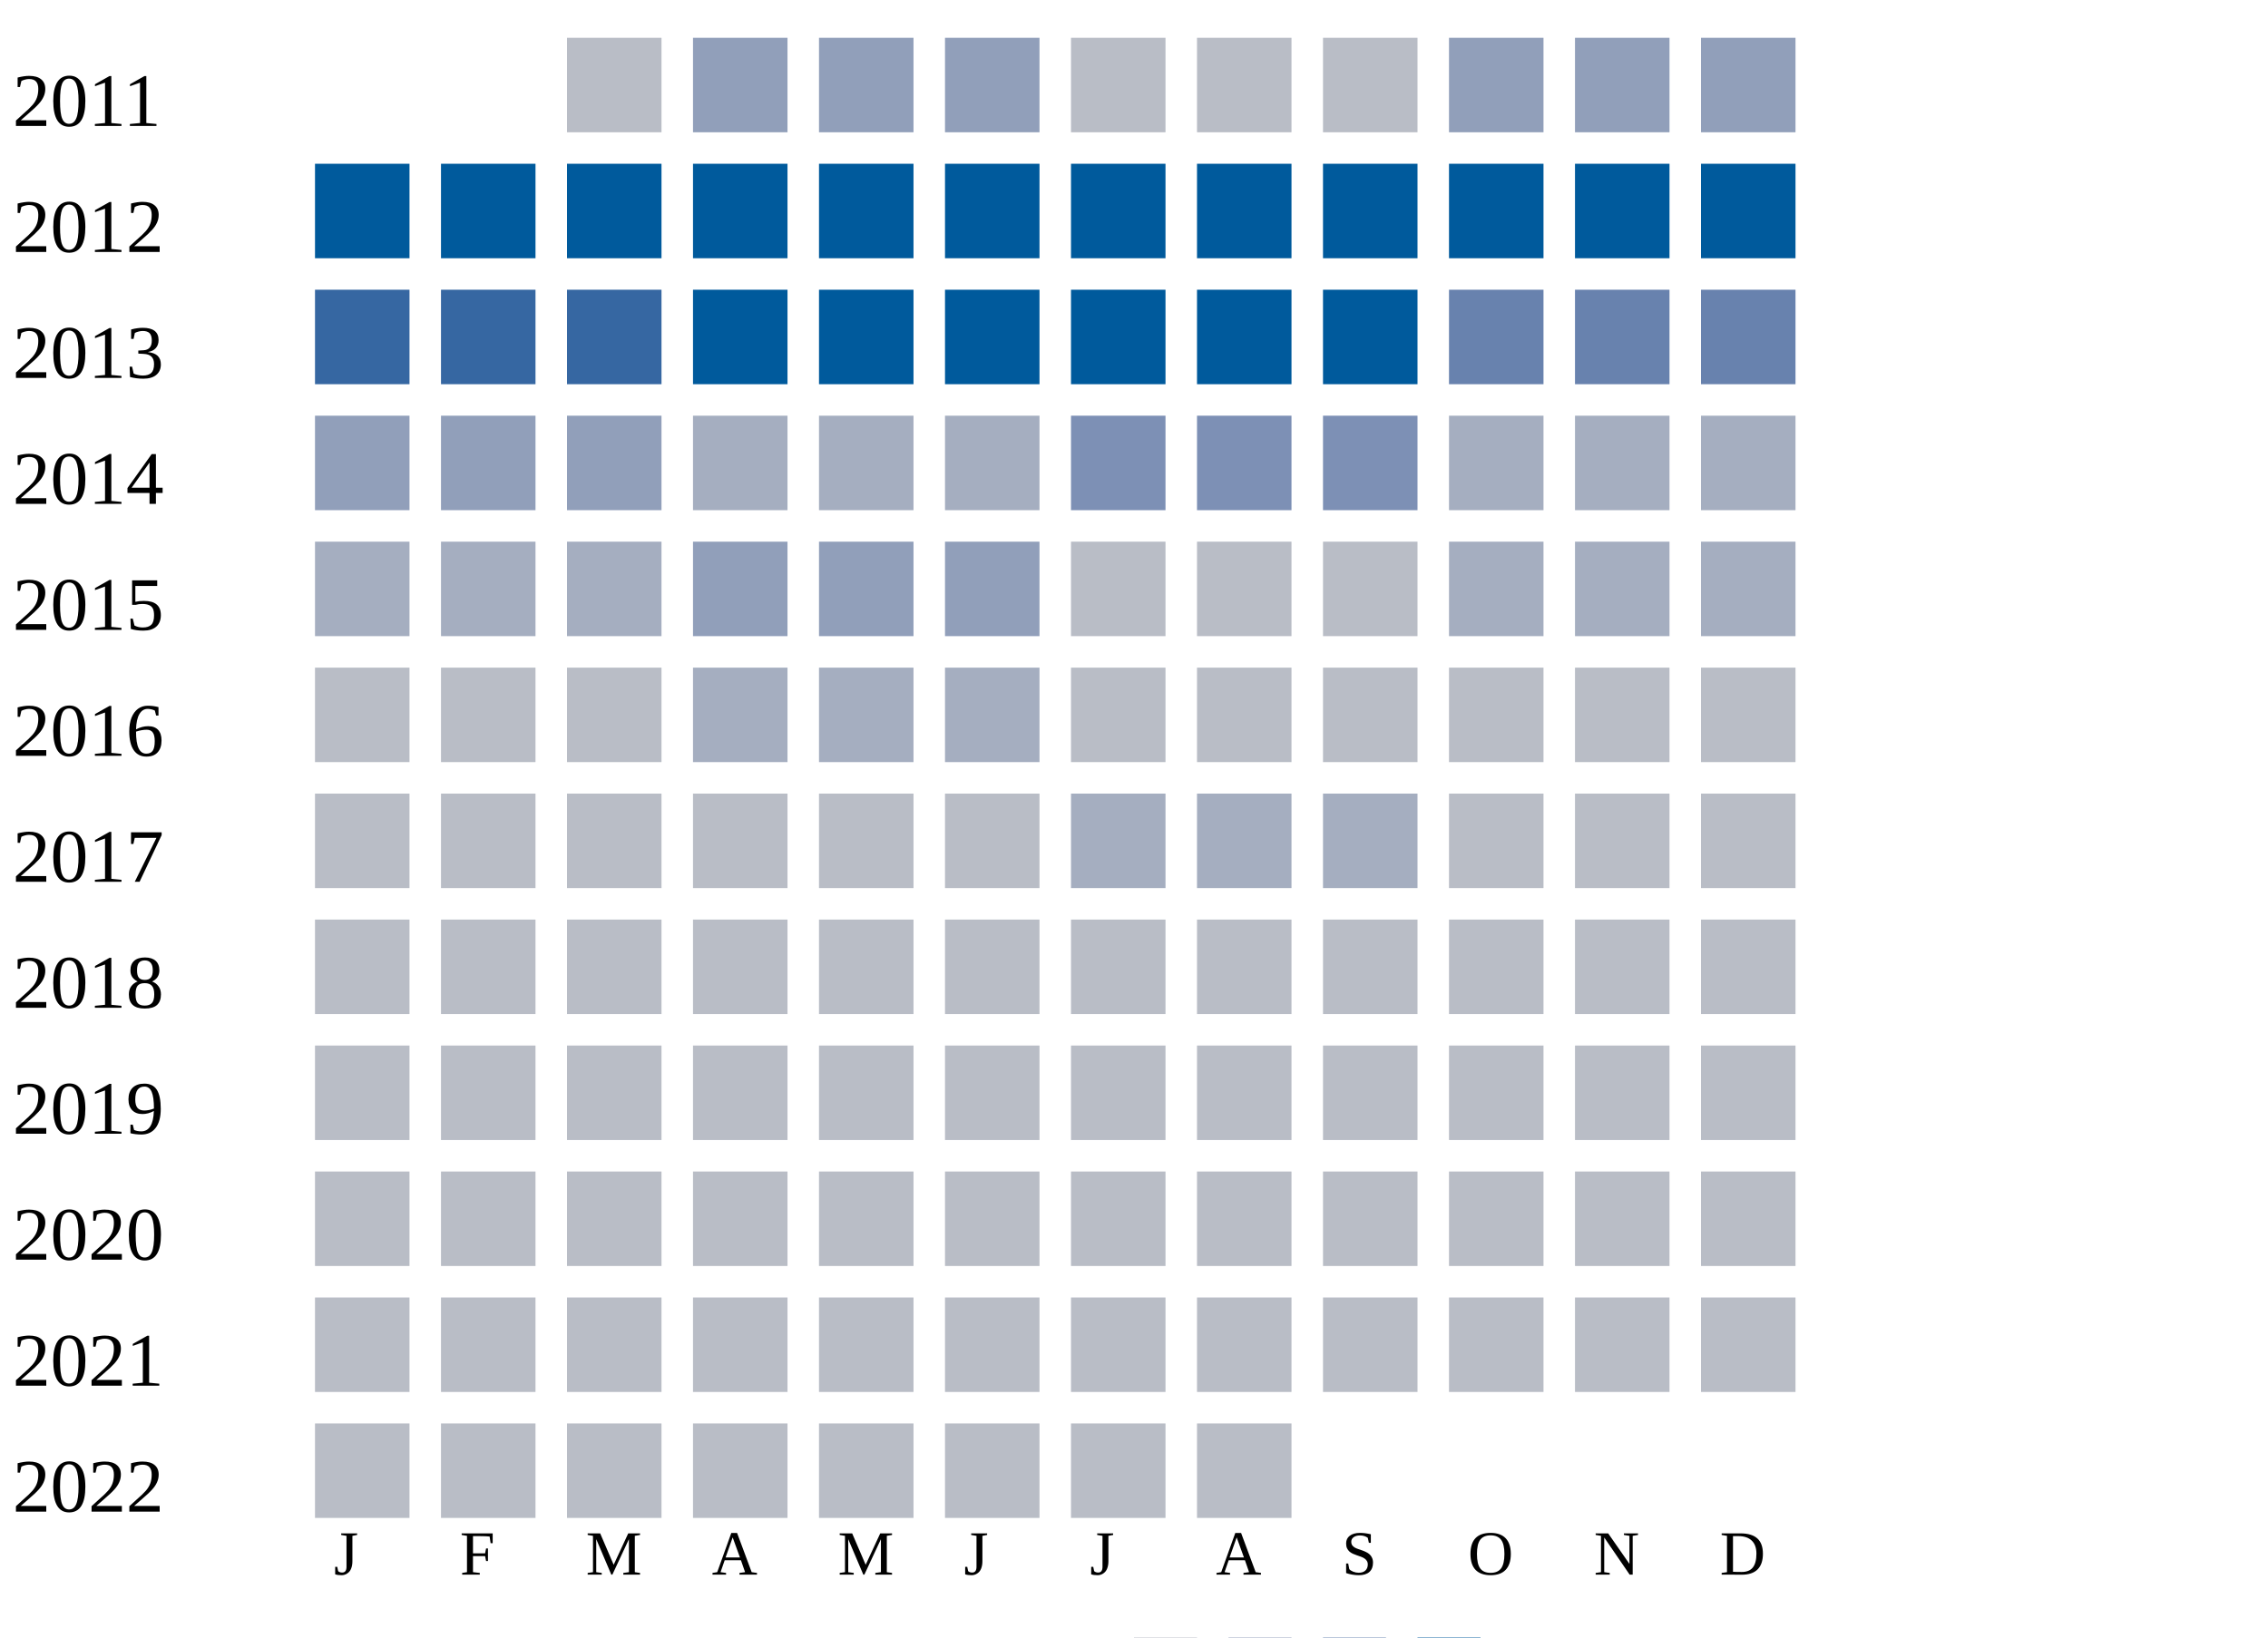
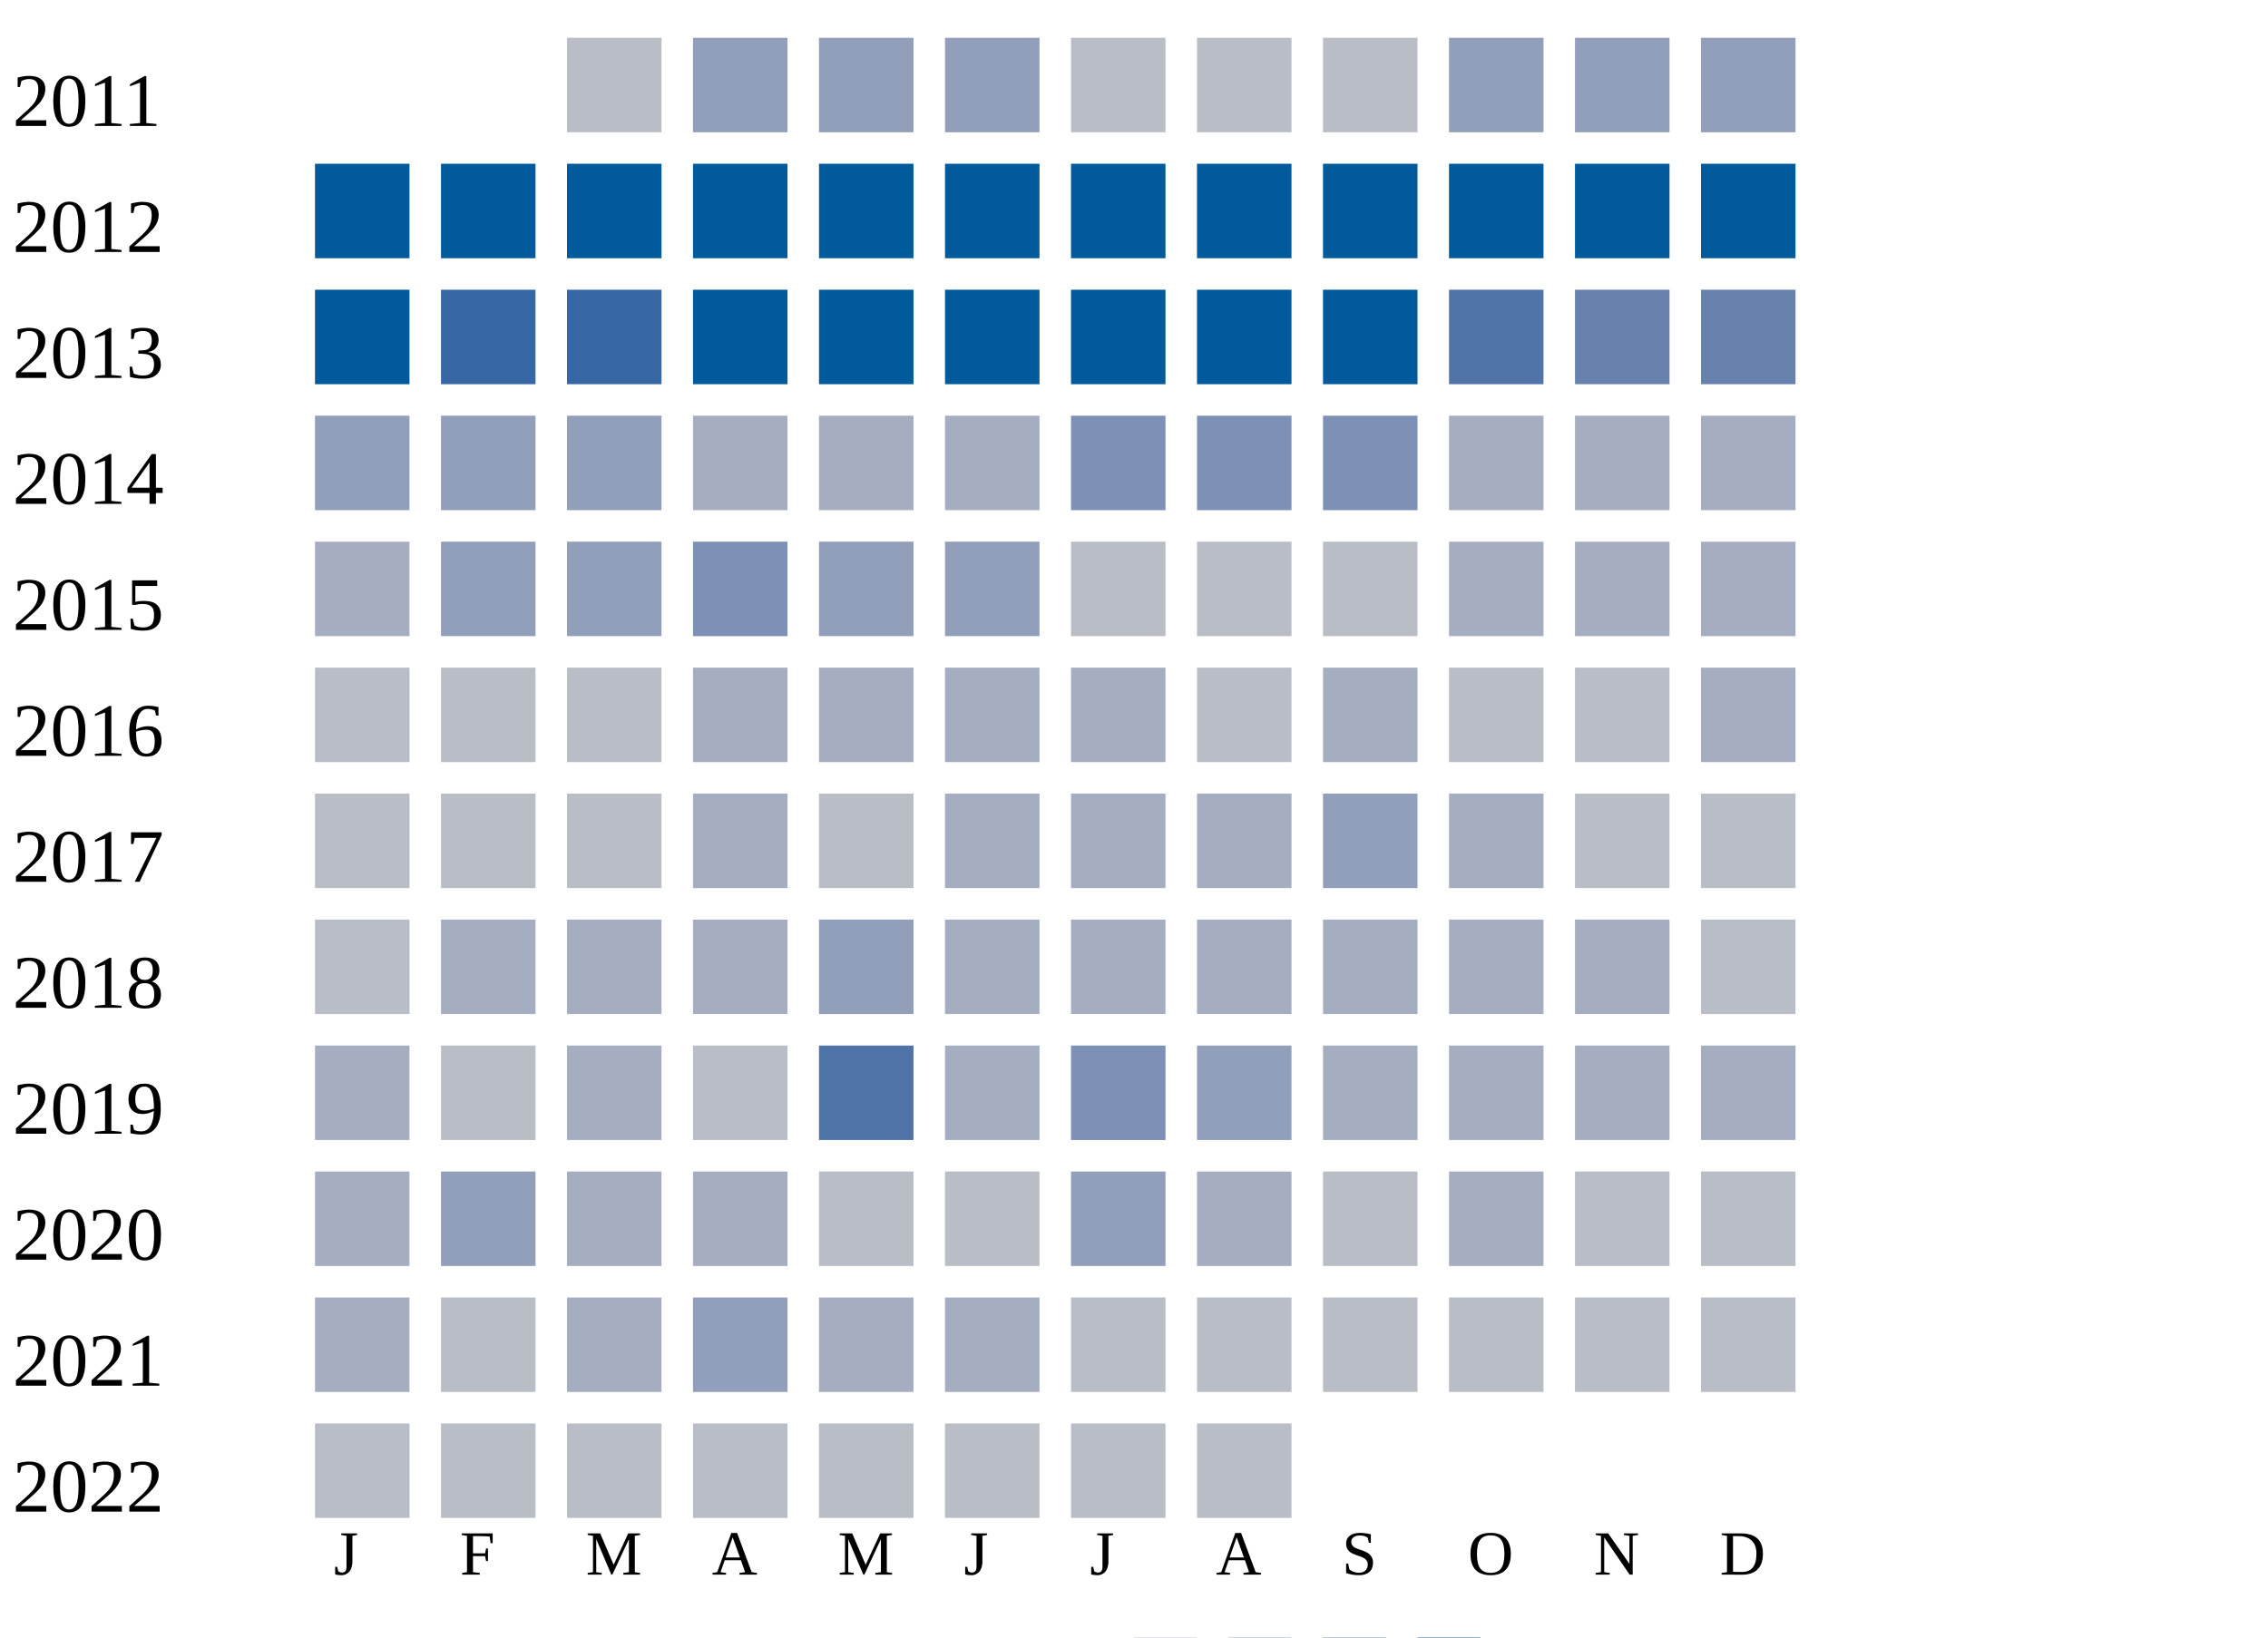
<svg xmlns="http://www.w3.org/2000/svg" width="360" height="260">
  <g transform="translate(0 0)">
    <text x="2" y="20">2011</text>
    <rect x="90" y="6" width="15" height="15" fill="#b9bdc6" />
    <rect x="110" y="6" width="15" height="15" fill="#919fba" />
    <rect x="130" y="6" width="15" height="15" fill="#919fba" />
    <rect x="150" y="6" width="15" height="15" fill="#919fba" />
    <rect x="170" y="6" width="15" height="15" fill="#b9bdc6" />
    <rect x="190" y="6" width="15" height="15" fill="#b9bdc6" />
    <rect x="210" y="6" width="15" height="15" fill="#b9bdc6" />
    <rect x="230" y="6" width="15" height="15" fill="#919fba" />
    <rect x="250" y="6" width="15" height="15" fill="#919fba" />
    <rect x="270" y="6" width="15" height="15" fill="#919fba" />
  </g>
  <g transform="translate(0 20)">
    <text x="2" y="20">2012</text>
    <rect x="50" y="6" width="15" height="15" fill="#005a9c" />
    <rect x="70" y="6" width="15" height="15" fill="#005a9c" />
    <rect x="90" y="6" width="15" height="15" fill="#005a9c" />
    <rect x="110" y="6" width="15" height="15" fill="#005a9c" />
    <rect x="130" y="6" width="15" height="15" fill="#005a9c" />
    <rect x="150" y="6" width="15" height="15" fill="#005a9c" />
    <rect x="170" y="6" width="15" height="15" fill="#005a9c" />
    <rect x="190" y="6" width="15" height="15" fill="#005a9c" />
    <rect x="210" y="6" width="15" height="15" fill="#005a9c" />
    <rect x="230" y="6" width="15" height="15" fill="#005a9c" />
    <rect x="250" y="6" width="15" height="15" fill="#005a9c" />
    <rect x="270" y="6" width="15" height="15" fill="#005a9c" />
  </g>
  <g transform="translate(0 40)">
    <text x="2" y="20">2013</text>
-     <rect x="50" y="6" width="15" height="15" fill="#3667a2" />
+     <rect x="50" y="6" width="15" height="15" fill="#005a9c" />
    <rect x="70" y="6" width="15" height="15" fill="#3667a2" />
    <rect x="90" y="6" width="15" height="15" fill="#3667a2" />
    <rect x="110" y="6" width="15" height="15" fill="#005a9c" />
    <rect x="130" y="6" width="15" height="15" fill="#005a9c" />
    <rect x="150" y="6" width="15" height="15" fill="#005a9c" />
    <rect x="170" y="6" width="15" height="15" fill="#005a9c" />
    <rect x="190" y="6" width="15" height="15" fill="#005a9c" />
    <rect x="210" y="6" width="15" height="15" fill="#005a9c" />
-     <rect x="230" y="6" width="15" height="15" fill="#6882ae" />
+     <rect x="230" y="6" width="15" height="15" fill="#5174a8" />
    <rect x="250" y="6" width="15" height="15" fill="#6882ae" />
    <rect x="270" y="6" width="15" height="15" fill="#6882ae" />
  </g>
  <g transform="translate(0 60)">
    <text x="2" y="20">2014</text>
    <rect x="50" y="6" width="15" height="15" fill="#919fba" />
    <rect x="70" y="6" width="15" height="15" fill="#919fba" />
    <rect x="90" y="6" width="15" height="15" fill="#919fba" />
    <rect x="110" y="6" width="15" height="15" fill="#a5aec0" />
    <rect x="130" y="6" width="15" height="15" fill="#a5aec0" />
    <rect x="150" y="6" width="15" height="15" fill="#a5aec0" />
    <rect x="170" y="6" width="15" height="15" fill="#7d90b5" />
    <rect x="190" y="6" width="15" height="15" fill="#7d90b5" />
    <rect x="210" y="6" width="15" height="15" fill="#7d90b5" />
    <rect x="230" y="6" width="15" height="15" fill="#a5aec0" />
    <rect x="250" y="6" width="15" height="15" fill="#a5aec0" />
    <rect x="270" y="6" width="15" height="15" fill="#a5aec0" />
  </g>
  <g transform="translate(0 80)">
    <text x="2" y="20">2015</text>
    <rect x="50" y="6" width="15" height="15" fill="#a5aec0" />
-     <rect x="70" y="6" width="15" height="15" fill="#a5aec0" />
-     <rect x="90" y="6" width="15" height="15" fill="#a5aec0" />
-     <rect x="110" y="6" width="15" height="15" fill="#919fba" />
+     <rect x="70" y="6" width="15" height="15" fill="#919fba" />
+     <rect x="90" y="6" width="15" height="15" fill="#919fba" />
+     <rect x="110" y="6" width="15" height="15" fill="#7d90b5" />
    <rect x="130" y="6" width="15" height="15" fill="#919fba" />
    <rect x="150" y="6" width="15" height="15" fill="#919fba" />
    <rect x="170" y="6" width="15" height="15" fill="#b9bdc6" />
    <rect x="190" y="6" width="15" height="15" fill="#b9bdc6" />
    <rect x="210" y="6" width="15" height="15" fill="#b9bdc6" />
    <rect x="230" y="6" width="15" height="15" fill="#a5aec0" />
    <rect x="250" y="6" width="15" height="15" fill="#a5aec0" />
    <rect x="270" y="6" width="15" height="15" fill="#a5aec0" />
  </g>
  <g transform="translate(0 100)">
    <text x="2" y="20">2016</text>
    <rect x="50" y="6" width="15" height="15" fill="#b9bdc6" />
    <rect x="70" y="6" width="15" height="15" fill="#b9bdc6" />
    <rect x="90" y="6" width="15" height="15" fill="#b9bdc6" />
    <rect x="110" y="6" width="15" height="15" fill="#a5aec0" />
    <rect x="130" y="6" width="15" height="15" fill="#a5aec0" />
    <rect x="150" y="6" width="15" height="15" fill="#a5aec0" />
-     <rect x="170" y="6" width="15" height="15" fill="#b9bdc6" />
+     <rect x="170" y="6" width="15" height="15" fill="#a5aec0" />
    <rect x="190" y="6" width="15" height="15" fill="#b9bdc6" />
-     <rect x="210" y="6" width="15" height="15" fill="#b9bdc6" />
+     <rect x="210" y="6" width="15" height="15" fill="#a5aec0" />
    <rect x="230" y="6" width="15" height="15" fill="#b9bdc6" />
    <rect x="250" y="6" width="15" height="15" fill="#b9bdc6" />
-     <rect x="270" y="6" width="15" height="15" fill="#b9bdc6" />
+     <rect x="270" y="6" width="15" height="15" fill="#a5aec0" />
  </g>
  <g transform="translate(0 120)">
    <text x="2" y="20">2017</text>
    <rect x="50" y="6" width="15" height="15" fill="#b9bdc6" />
    <rect x="70" y="6" width="15" height="15" fill="#b9bdc6" />
    <rect x="90" y="6" width="15" height="15" fill="#b9bdc6" />
-     <rect x="110" y="6" width="15" height="15" fill="#b9bdc6" />
+     <rect x="110" y="6" width="15" height="15" fill="#a5aec0" />
    <rect x="130" y="6" width="15" height="15" fill="#b9bdc6" />
-     <rect x="150" y="6" width="15" height="15" fill="#b9bdc6" />
+     <rect x="150" y="6" width="15" height="15" fill="#a5aec0" />
    <rect x="170" y="6" width="15" height="15" fill="#a5aec0" />
    <rect x="190" y="6" width="15" height="15" fill="#a5aec0" />
-     <rect x="210" y="6" width="15" height="15" fill="#a5aec0" />
-     <rect x="230" y="6" width="15" height="15" fill="#b9bdc6" />
+     <rect x="210" y="6" width="15" height="15" fill="#919fba" />
+     <rect x="230" y="6" width="15" height="15" fill="#a5aec0" />
    <rect x="250" y="6" width="15" height="15" fill="#b9bdc6" />
    <rect x="270" y="6" width="15" height="15" fill="#b9bdc6" />
  </g>
  <g transform="translate(0 140)">
    <text x="2" y="20">2018</text>
    <rect x="50" y="6" width="15" height="15" fill="#b9bdc6" />
-     <rect x="70" y="6" width="15" height="15" fill="#b9bdc6" />
-     <rect x="90" y="6" width="15" height="15" fill="#b9bdc6" />
-     <rect x="110" y="6" width="15" height="15" fill="#b9bdc6" />
-     <rect x="130" y="6" width="15" height="15" fill="#b9bdc6" />
-     <rect x="150" y="6" width="15" height="15" fill="#b9bdc6" />
-     <rect x="170" y="6" width="15" height="15" fill="#b9bdc6" />
-     <rect x="190" y="6" width="15" height="15" fill="#b9bdc6" />
-     <rect x="210" y="6" width="15" height="15" fill="#b9bdc6" />
-     <rect x="230" y="6" width="15" height="15" fill="#b9bdc6" />
-     <rect x="250" y="6" width="15" height="15" fill="#b9bdc6" />
+     <rect x="70" y="6" width="15" height="15" fill="#a5aec0" />
+     <rect x="90" y="6" width="15" height="15" fill="#a5aec0" />
+     <rect x="110" y="6" width="15" height="15" fill="#a5aec0" />
+     <rect x="130" y="6" width="15" height="15" fill="#919fba" />
+     <rect x="150" y="6" width="15" height="15" fill="#a5aec0" />
+     <rect x="170" y="6" width="15" height="15" fill="#a5aec0" />
+     <rect x="190" y="6" width="15" height="15" fill="#a5aec0" />
+     <rect x="210" y="6" width="15" height="15" fill="#a5aec0" />
+     <rect x="230" y="6" width="15" height="15" fill="#a5aec0" />
+     <rect x="250" y="6" width="15" height="15" fill="#a5aec0" />
    <rect x="270" y="6" width="15" height="15" fill="#b9bdc6" />
  </g>
  <g transform="translate(0 160)">
    <text x="2" y="20">2019</text>
-     <rect x="50" y="6" width="15" height="15" fill="#b9bdc6" />
+     <rect x="50" y="6" width="15" height="15" fill="#a5aec0" />
    <rect x="70" y="6" width="15" height="15" fill="#b9bdc6" />
-     <rect x="90" y="6" width="15" height="15" fill="#b9bdc6" />
+     <rect x="90" y="6" width="15" height="15" fill="#a5aec0" />
    <rect x="110" y="6" width="15" height="15" fill="#b9bdc6" />
-     <rect x="130" y="6" width="15" height="15" fill="#b9bdc6" />
-     <rect x="150" y="6" width="15" height="15" fill="#b9bdc6" />
-     <rect x="170" y="6" width="15" height="15" fill="#b9bdc6" />
-     <rect x="190" y="6" width="15" height="15" fill="#b9bdc6" />
-     <rect x="210" y="6" width="15" height="15" fill="#b9bdc6" />
-     <rect x="230" y="6" width="15" height="15" fill="#b9bdc6" />
-     <rect x="250" y="6" width="15" height="15" fill="#b9bdc6" />
-     <rect x="270" y="6" width="15" height="15" fill="#b9bdc6" />
+     <rect x="130" y="6" width="15" height="15" fill="#5174a8" />
+     <rect x="150" y="6" width="15" height="15" fill="#a5aec0" />
+     <rect x="170" y="6" width="15" height="15" fill="#7d90b5" />
+     <rect x="190" y="6" width="15" height="15" fill="#919fba" />
+     <rect x="210" y="6" width="15" height="15" fill="#a5aec0" />
+     <rect x="230" y="6" width="15" height="15" fill="#a5aec0" />
+     <rect x="250" y="6" width="15" height="15" fill="#a5aec0" />
+     <rect x="270" y="6" width="15" height="15" fill="#a5aec0" />
  </g>
  <g transform="translate(0 180)">
    <text x="2" y="20">2020</text>
-     <rect x="50" y="6" width="15" height="15" fill="#b9bdc6" />
-     <rect x="70" y="6" width="15" height="15" fill="#b9bdc6" />
-     <rect x="90" y="6" width="15" height="15" fill="#b9bdc6" />
-     <rect x="110" y="6" width="15" height="15" fill="#b9bdc6" />
+     <rect x="50" y="6" width="15" height="15" fill="#a5aec0" />
+     <rect x="70" y="6" width="15" height="15" fill="#919fba" />
+     <rect x="90" y="6" width="15" height="15" fill="#a5aec0" />
+     <rect x="110" y="6" width="15" height="15" fill="#a5aec0" />
    <rect x="130" y="6" width="15" height="15" fill="#b9bdc6" />
    <rect x="150" y="6" width="15" height="15" fill="#b9bdc6" />
-     <rect x="170" y="6" width="15" height="15" fill="#b9bdc6" />
-     <rect x="190" y="6" width="15" height="15" fill="#b9bdc6" />
+     <rect x="170" y="6" width="15" height="15" fill="#919fba" />
+     <rect x="190" y="6" width="15" height="15" fill="#a5aec0" />
    <rect x="210" y="6" width="15" height="15" fill="#b9bdc6" />
-     <rect x="230" y="6" width="15" height="15" fill="#b9bdc6" />
+     <rect x="230" y="6" width="15" height="15" fill="#a5aec0" />
    <rect x="250" y="6" width="15" height="15" fill="#b9bdc6" />
    <rect x="270" y="6" width="15" height="15" fill="#b9bdc6" />
  </g>
  <g transform="translate(0 200)">
    <text x="2" y="20">2021</text>
-     <rect x="50" y="6" width="15" height="15" fill="#b9bdc6" />
+     <rect x="50" y="6" width="15" height="15" fill="#a5aec0" />
    <rect x="70" y="6" width="15" height="15" fill="#b9bdc6" />
-     <rect x="90" y="6" width="15" height="15" fill="#b9bdc6" />
-     <rect x="110" y="6" width="15" height="15" fill="#b9bdc6" />
-     <rect x="130" y="6" width="15" height="15" fill="#b9bdc6" />
-     <rect x="150" y="6" width="15" height="15" fill="#b9bdc6" />
+     <rect x="90" y="6" width="15" height="15" fill="#a5aec0" />
+     <rect x="110" y="6" width="15" height="15" fill="#919fba" />
+     <rect x="130" y="6" width="15" height="15" fill="#a5aec0" />
+     <rect x="150" y="6" width="15" height="15" fill="#a5aec0" />
    <rect x="170" y="6" width="15" height="15" fill="#b9bdc6" />
    <rect x="190" y="6" width="15" height="15" fill="#b9bdc6" />
    <rect x="210" y="6" width="15" height="15" fill="#b9bdc6" />
    <rect x="230" y="6" width="15" height="15" fill="#b9bdc6" />
    <rect x="250" y="6" width="15" height="15" fill="#b9bdc6" />
    <rect x="270" y="6" width="15" height="15" fill="#b9bdc6" />
  </g>
  <g transform="translate(0 220)">
    <text x="2" y="20">2022</text>
    <rect x="50" y="6" width="15" height="15" fill="#b9bdc6" />
    <rect x="70" y="6" width="15" height="15" fill="#b9bdc6" />
    <rect x="90" y="6" width="15" height="15" fill="#b9bdc6" />
    <rect x="110" y="6" width="15" height="15" fill="#b9bdc6" />
    <rect x="130" y="6" width="15" height="15" fill="#b9bdc6" />
    <rect x="150" y="6" width="15" height="15" fill="#b9bdc6" />
    <rect x="170" y="6" width="15" height="15" fill="#b9bdc6" />
    <rect x="190" y="6" width="15" height="15" fill="#b9bdc6" />
  </g>
  <text style="font-size: 10px; text-align: center" x="53" y="250">J</text>
  <text style="font-size: 10px; text-align: center" x="73" y="250">F</text>
  <text style="font-size: 10px; text-align: center" x="93" y="250">M</text>
  <text style="font-size: 10px; text-align: center" x="113" y="250">A</text>
  <text style="font-size: 10px; text-align: center" x="133" y="250">M</text>
  <text style="font-size: 10px; text-align: center" x="153" y="250">J</text>
  <text style="font-size: 10px; text-align: center" x="173" y="250">J</text>
  <text style="font-size: 10px; text-align: center" x="193" y="250">A</text>
  <text style="font-size: 10px; text-align: center" x="213" y="250">S</text>
  <text style="font-size: 10px; text-align: center" x="233" y="250">O</text>
  <text style="font-size: 10px; text-align: center" x="253" y="250">N</text>
  <text style="font-size: 10px; text-align: center" x="273" y="250">D</text>
  <text style="font-size: 10px;" x="155" y="269">Less</text>
  <rect fill="#b9bdc6" width="10" height="10" x="180" y="260" />
  <rect fill="#919fba" width="10" height="10" x="195" y="260" />
  <rect fill="#6882ae" width="10" height="10" x="210" y="260" />
  <rect fill="#005a9c" width="10" height="10" x="225" y="260" />
  <text x="240" y="269" style="font-size: 10px;">More</text>
</svg>
